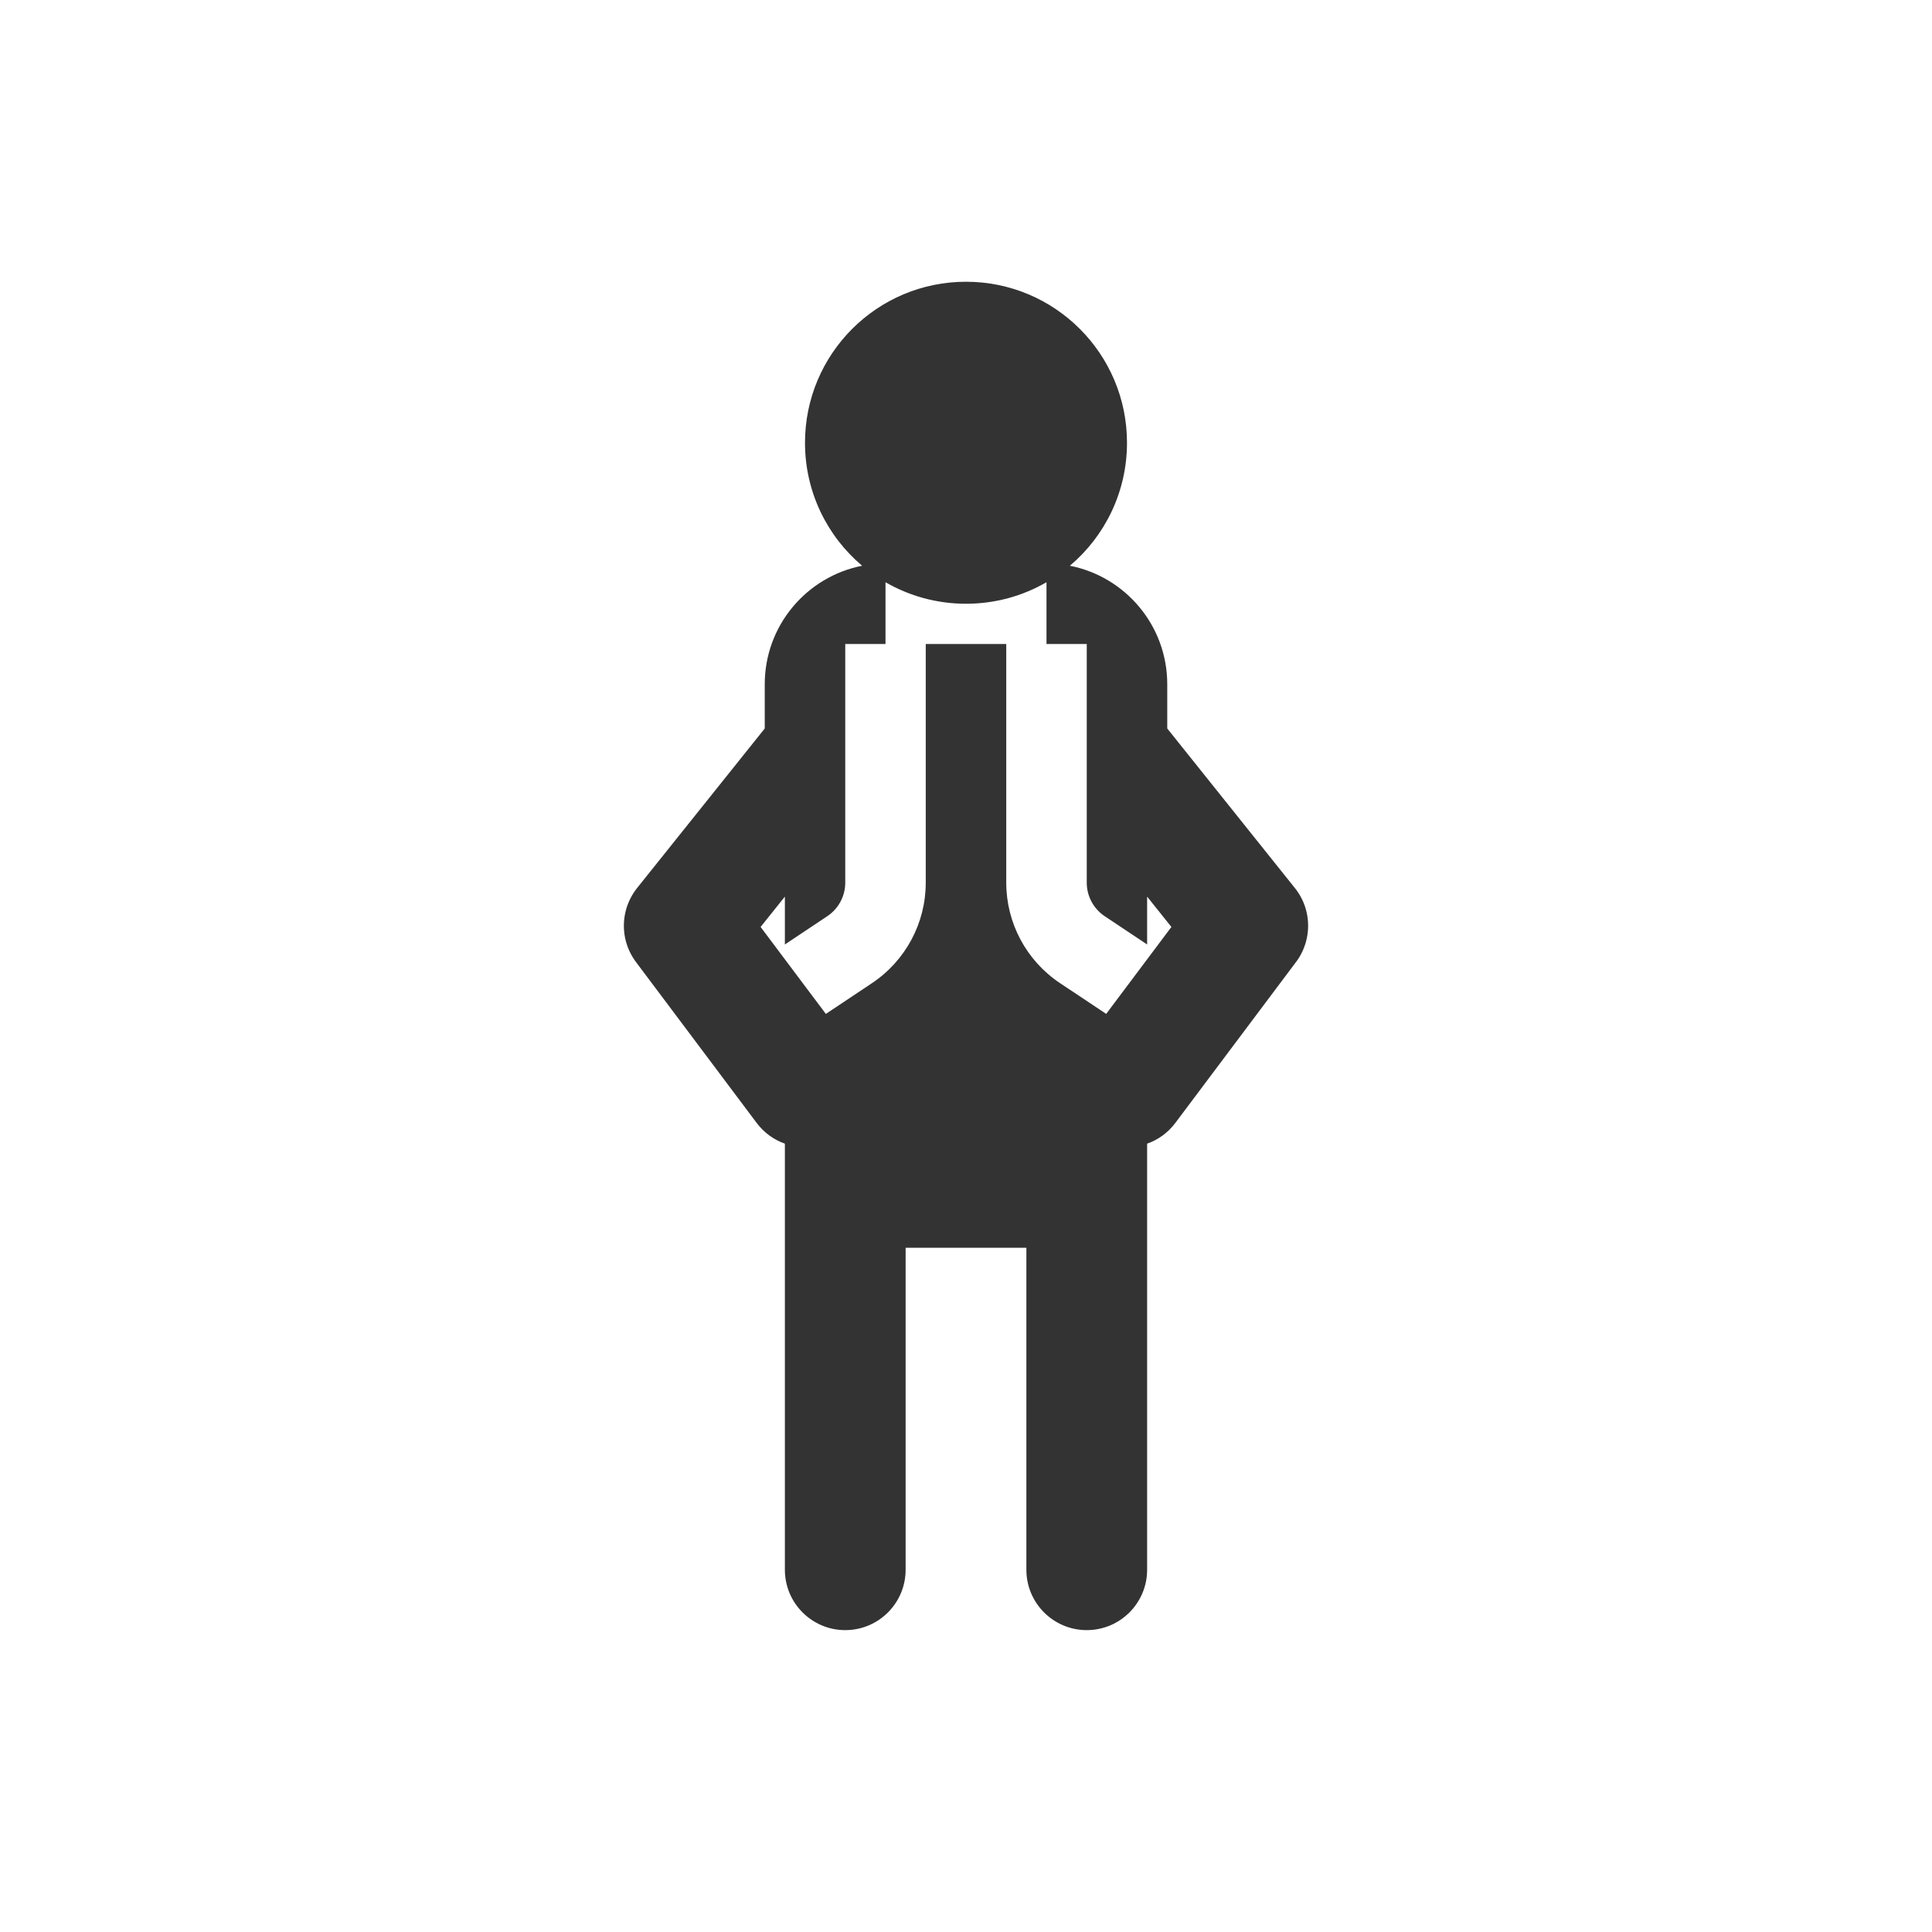
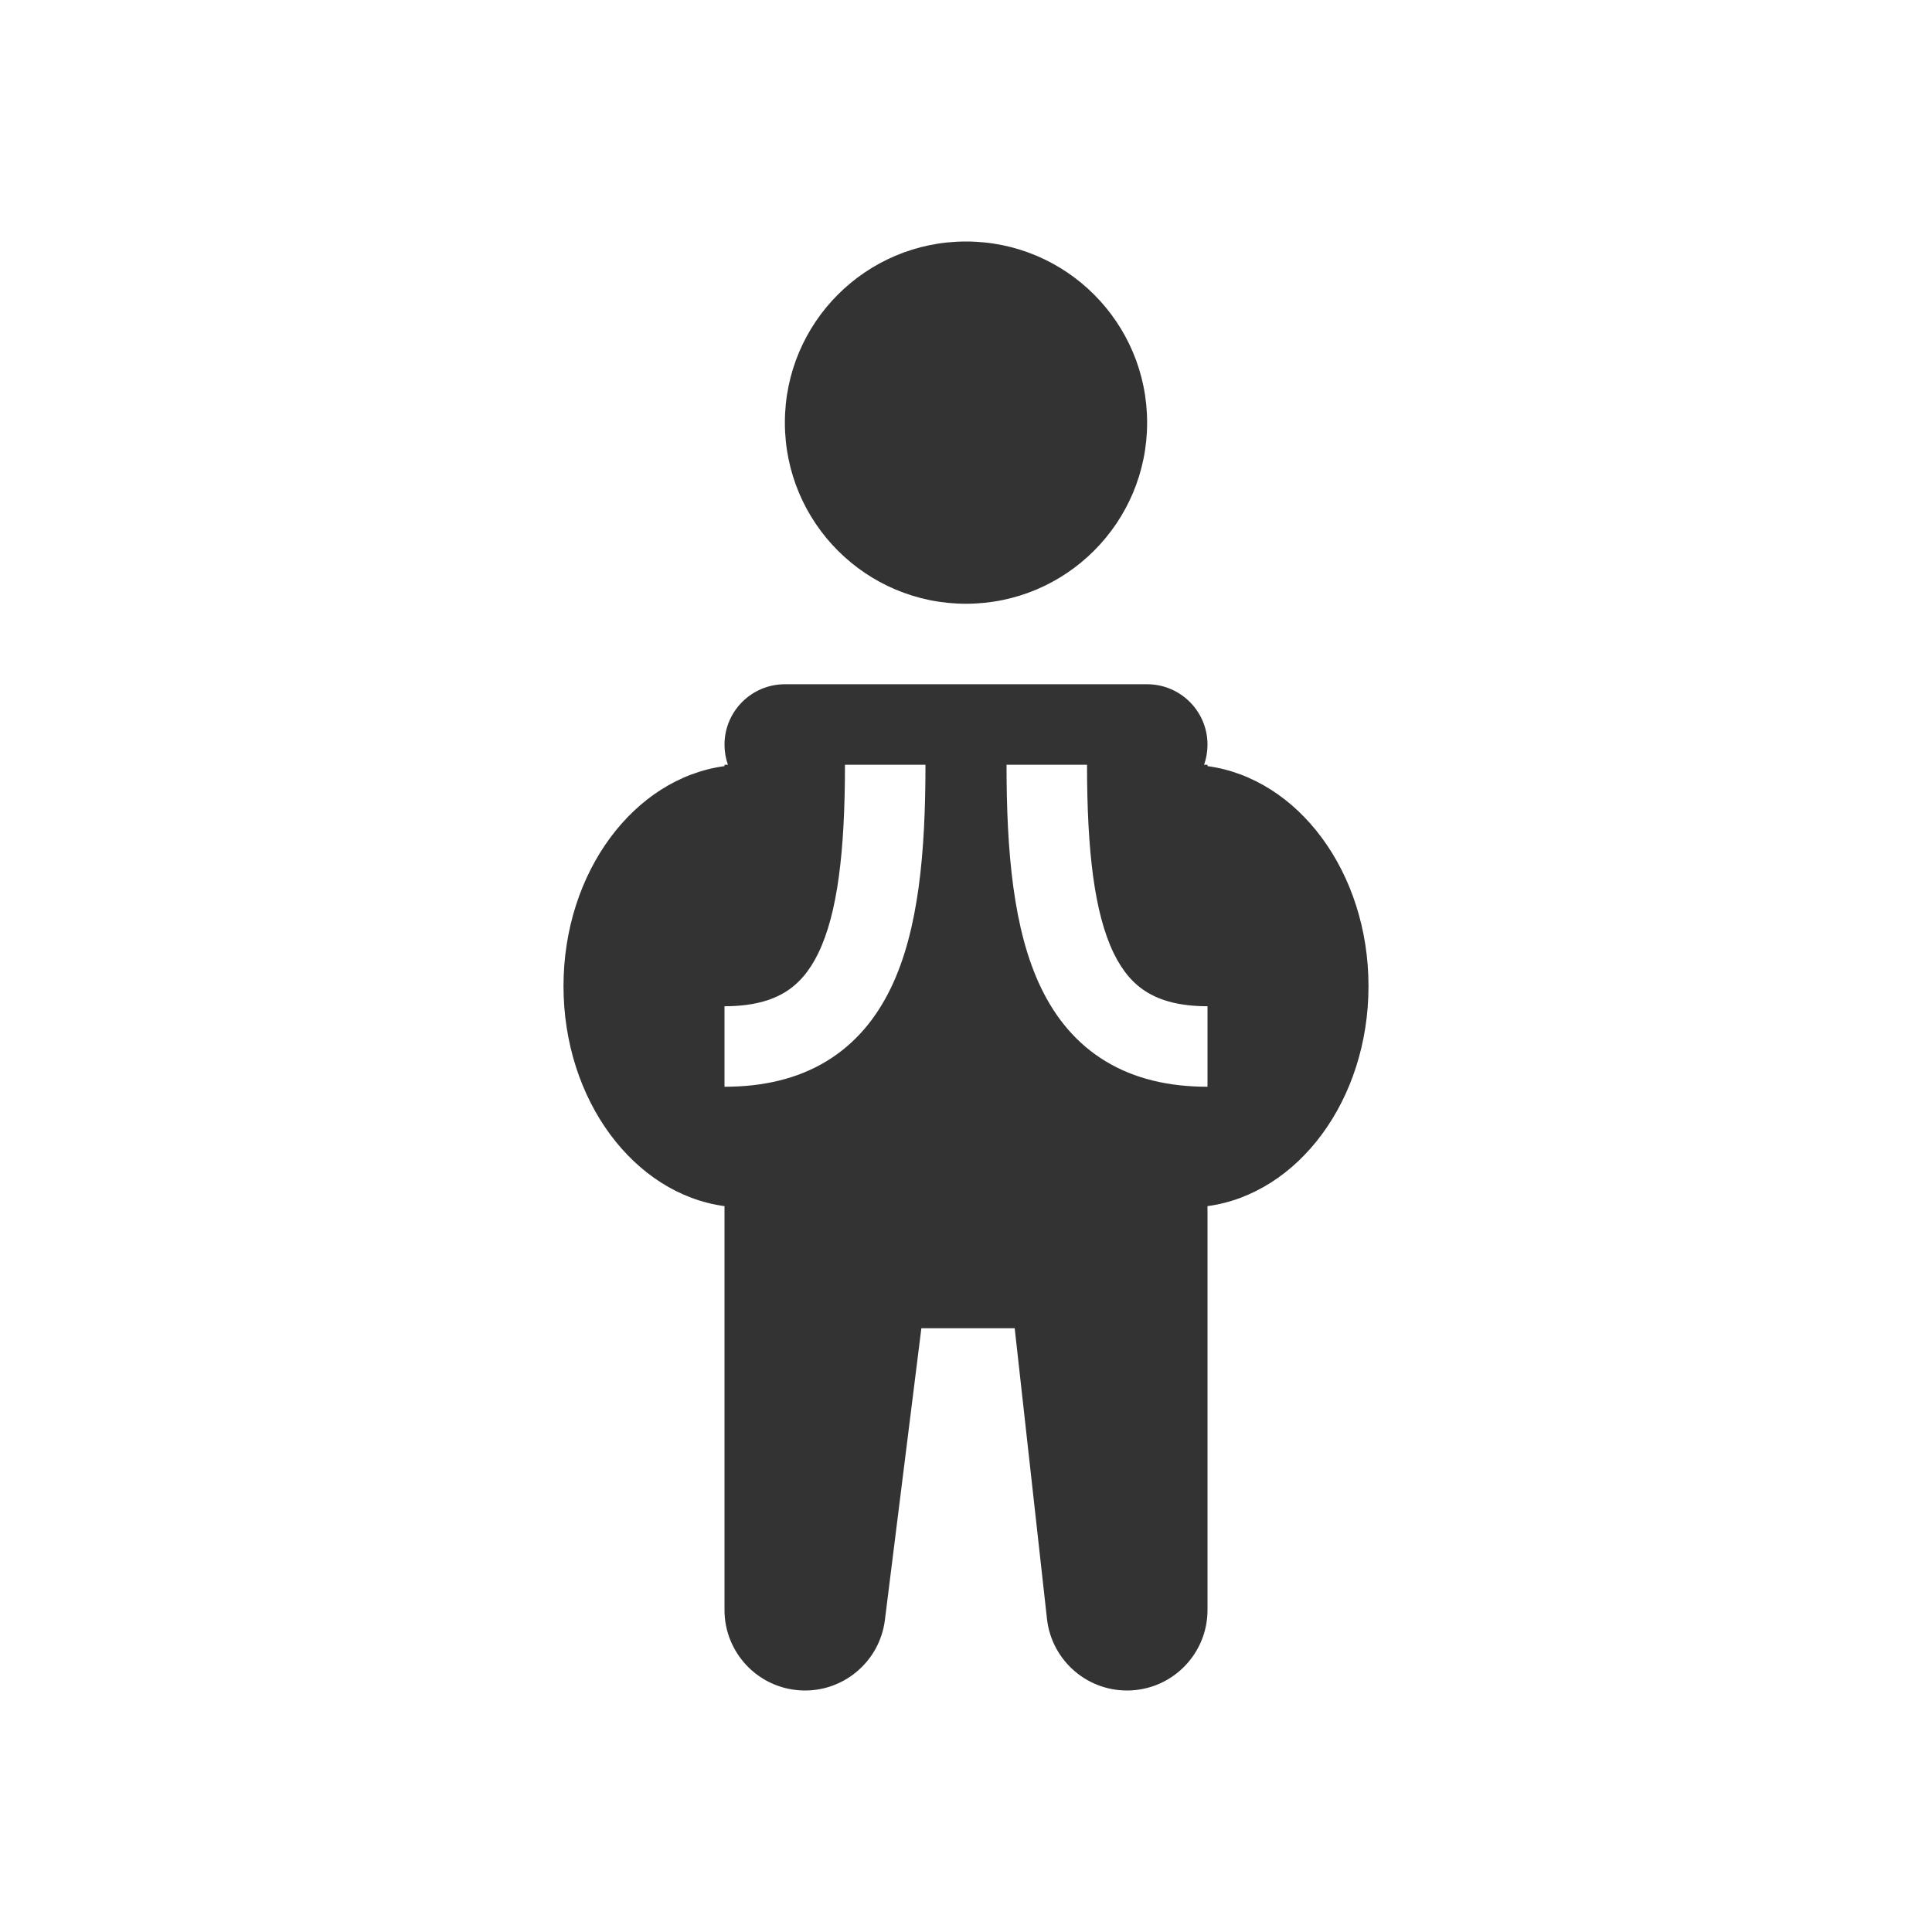
<svg xmlns="http://www.w3.org/2000/svg" width="48" height="48" viewBox="0 0 48 48" fill="none">
-   <path fill-rule="evenodd" clip-rule="evenodd" d="M28 11C28 12.226 27.449 13.322 26.581 14.056C27.96 14.327 29 15.542 29 17V18.099L32.151 22.038C32.23 22.132 32.296 22.234 32.348 22.341C32.547 22.747 32.548 23.218 32.366 23.62C32.318 23.727 32.256 23.83 32.181 23.925L29.2 27.9C29.015 28.146 28.77 28.319 28.5 28.414V39C28.5 39.828 27.828 40.5 27 40.5C26.172 40.5 25.5 39.828 25.5 39V31H22.5V39C22.5 39.828 21.828 40.5 21 40.5C20.172 40.5 19.5 39.828 19.5 39V28.414C19.23 28.319 18.985 28.146 18.8 27.9L15.819 23.926C15.744 23.829 15.681 23.725 15.632 23.616C15.451 23.214 15.454 22.744 15.654 22.338C15.706 22.232 15.771 22.131 15.848 22.038L19 18.099V17C19 15.542 20.04 14.327 21.419 14.056C20.551 13.322 20 12.226 20 11C20 8.791 21.791 7 24 7C26.209 7 28 8.791 28 11ZM27.483 25.19L29.103 23.03L28.5 22.276V23.465L27.445 22.762C27.167 22.576 27 22.264 27 21.93V16H26V14.465C25.412 14.805 24.729 15 24 15C23.271 15 22.588 14.805 22 14.465V16H21V21.93C21 22.264 20.833 22.576 20.555 22.762L19.5 23.465V22.276L18.897 23.03L20.518 25.19L21.664 24.426C22.499 23.869 23 22.933 23 21.93L23 16H25V16.5L25 21.93C25 22.933 25.501 23.869 26.336 24.426L27.483 25.19Z" fill="#333333" />
+   <path fill-rule="evenodd" clip-rule="evenodd" d="M18 18.5C18 17.672 18.672 17 19.5 17H28.5C29.328 17 30 17.672 30 18.5C30 18.675 29.97 18.844 29.915 19H30V19.034C32.25 19.338 34 21.669 34 24.5C34 27.331 32.25 29.662 30 29.966V40C30 41.062 29.171 41.938 28.111 41.997C27.051 42.056 26.13 41.276 26.012 40.221L25.21 33H22.891L21.985 40.248C21.854 41.296 20.93 42.062 19.876 41.996C18.822 41.931 18 41.056 18 40V29.966C15.75 29.662 14 27.331 14 24.5C14 21.669 15.75 19.338 18 19.034V19H18.085C18.03 18.844 18 18.675 18 18.5ZM20.331 23.68C20.809 22.693 20.993 21.15 20.993 19H22.993C22.993 21.158 22.827 23.115 22.131 24.551C21.77 25.297 21.254 25.93 20.53 26.368C19.811 26.803 18.96 27 18 27V25C18.686 25 19.158 24.86 19.495 24.656C19.829 24.455 20.105 24.145 20.331 23.68ZM27.007 19C27.007 21.15 27.191 22.693 27.669 23.68C27.895 24.145 28.171 24.455 28.505 24.656C28.842 24.86 29.314 25 30 25V27C29.04 27 28.189 26.803 27.47 26.368C26.746 25.93 26.23 25.297 25.869 24.551C25.173 23.115 25.007 21.158 25.007 19H27.007Z" fill="#333333" />
+   <path d="M28.5 10.5C28.5 12.985 26.485 15 24 15C21.515 15 19.5 12.985 19.5 10.5C19.5 8.015 21.515 6 24 6C26.485 6 28.5 8.015 28.5 10.5Z" fill="#333333" />
</svg>
